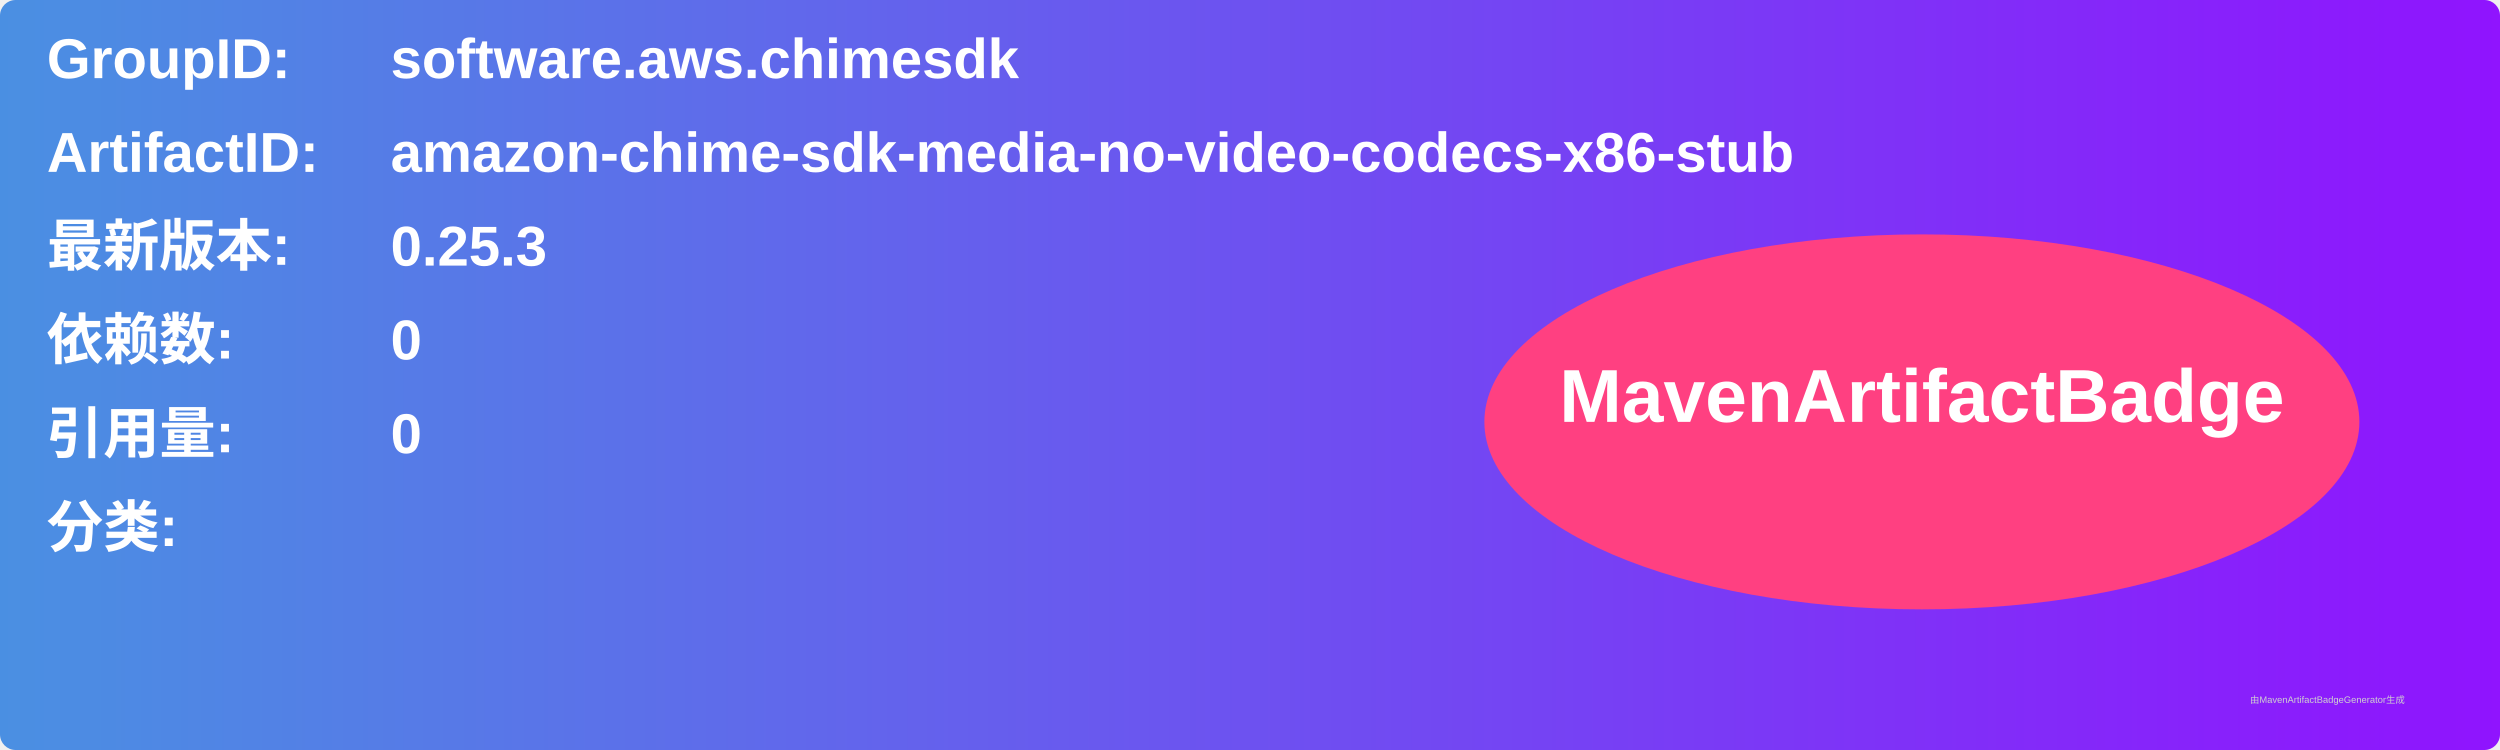
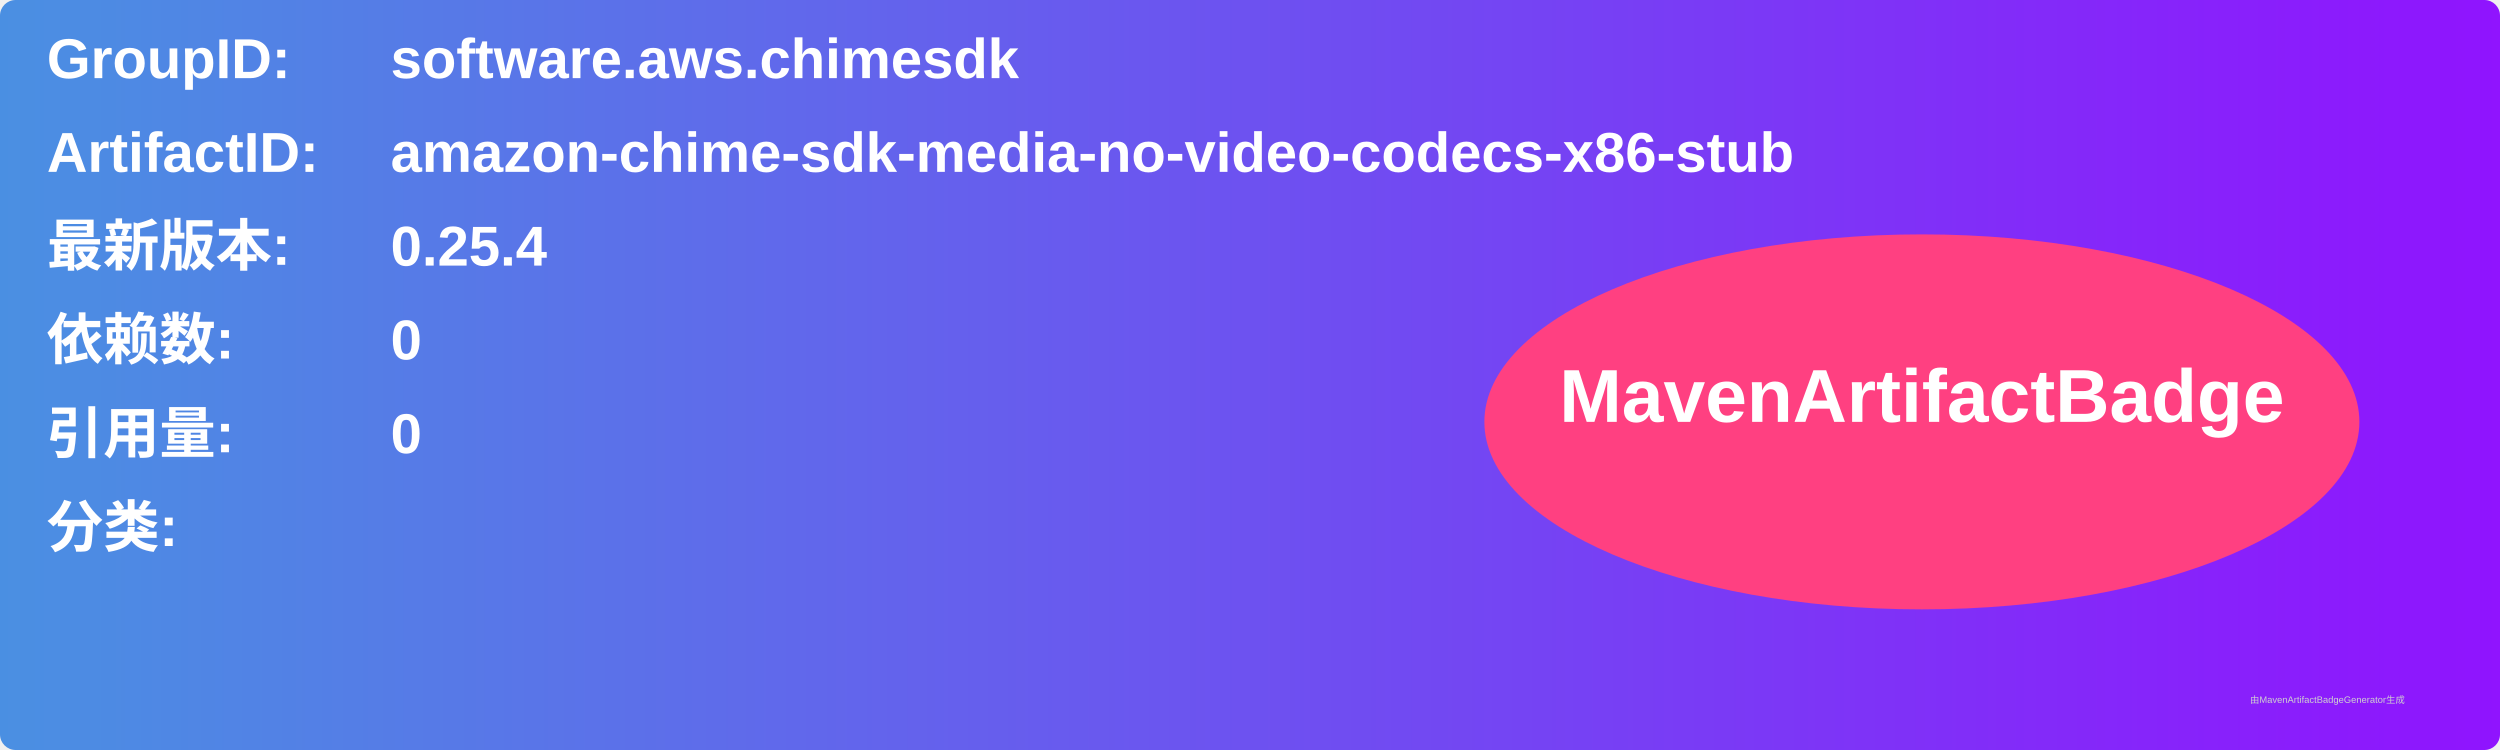
<svg xmlns="http://www.w3.org/2000/svg" width="800" height="240" viewBox="0 0 800 240">
  <linearGradient id="grad" x1="0%" y1="0%" x2="100%" y2="0%">
    <stop offset="0%" stop-color="#4a90e2" />
    <stop offset="100%" stop-color="#9013fe" />
  </linearGradient>
  <rect width="100%" height="100%" rx="5" ry="5" fill="url(#grad)" />
  <g transform="translate(15, 15)">
    <text x="0" y="10" font-family="Arial" font-size="18" fill="white" font-weight="bold" width="260">GroupID:</text>
    <text x="110" y="10" font-family="Arial" font-size="18" fill="white" font-weight="bold" width="460">software.aws.chimesdk</text>
    <text x="0" y="40" font-family="Arial" font-size="18" fill="white" font-weight="bold" width="260">ArtifactID:</text>
    <text x="110" y="40" font-family="Arial" font-size="18" fill="white" font-weight="bold" width="460">amazon-chime-sdk-media-no-video-codecs-x86-stub</text>
    <text x="0" y="70" font-family="Arial" font-size="18" fill="white" font-weight="bold">最新版本:</text>
    <text x="110" y="70" font-family="Arial" font-size="18" fill="white" font-weight="bold">
-       <tspan font-weight="bold">0.25.3</tspan>
+       <tspan font-weight="bold">0.25.4</tspan>
    </text>
    <text x="0" y="100" font-family="Arial" font-size="18" fill="white" font-weight="bold">依赖数: </text>
    <text x="110" y="100" font-family="Arial" font-size="18" fill="white">
      <tspan font-weight="bold">0</tspan>
    </text>
    <text x="0" y="130" font-family="Arial" font-size="18" fill="white" font-weight="bold">引用量: </text>
    <text x="110" y="130" font-family="Arial" font-size="18" fill="white">
      <tspan font-weight="bold">0</tspan>
    </text>
    <text x="0" y="160" font-family="Arial" font-size="18" fill="white" font-weight="bold">分类:</text>
    <text x="10" y="190" font-family="Arial" font-size="10" fill="white">
      <tspan font-weight="bold" />
    </text>
    <ellipse cx="600" cy="120" rx="140" ry="60" fill="#ff4081" />
    <text x="600" y="120" text-anchor="middle" font-family="Arial" font-size="24" fill="white" font-weight="bold">MavenArtifactBadge</text>
  </g>
  <text x="720" y="225" font-family="Arial" font-size="3" fill="#d0d0d0">由MavenArtifactBadgeGenerator生成</text>
</svg>
